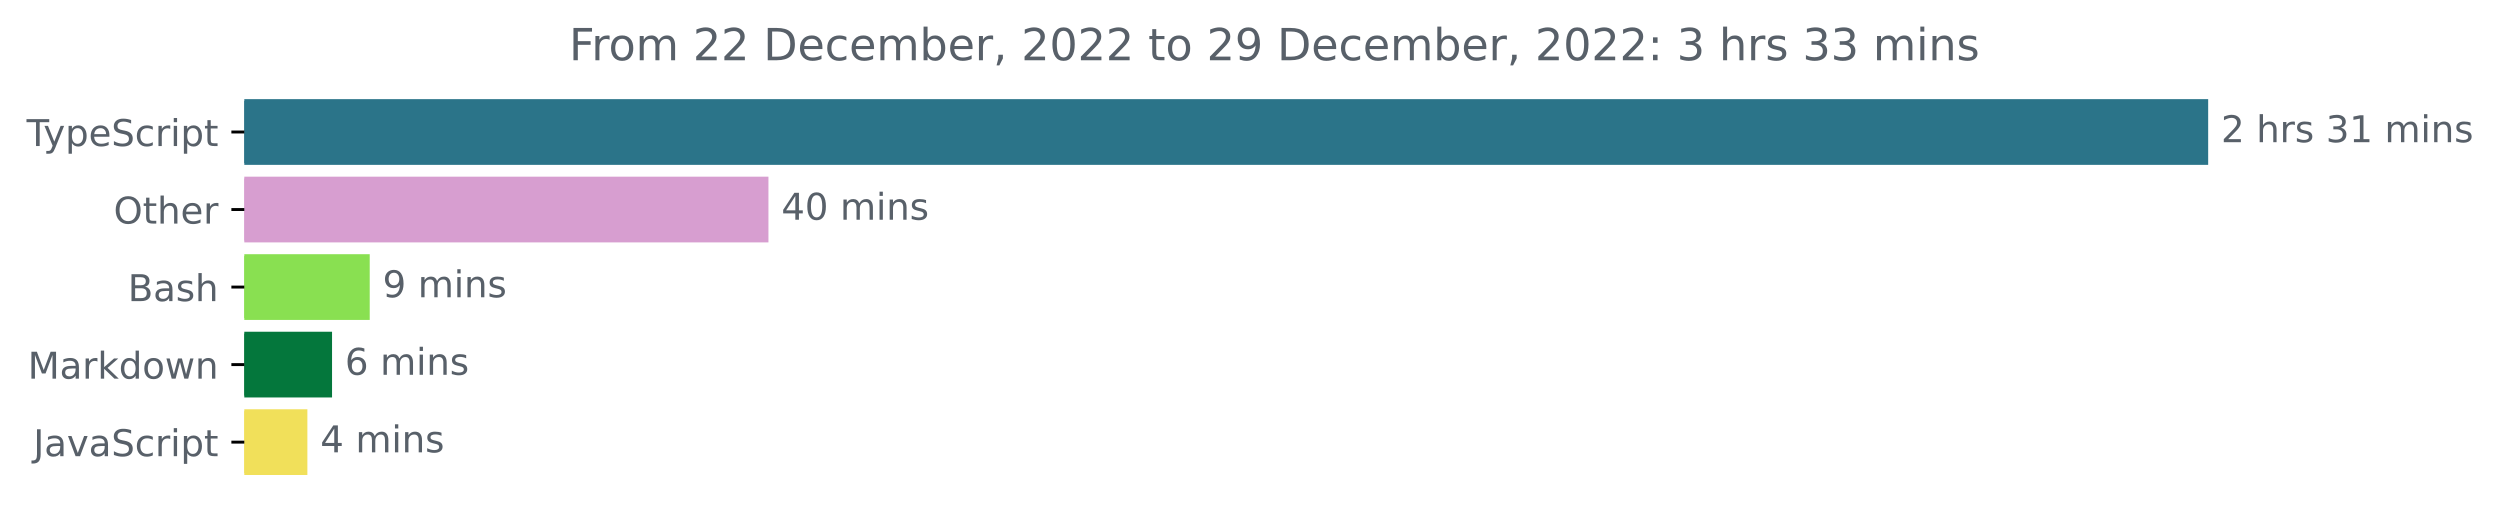
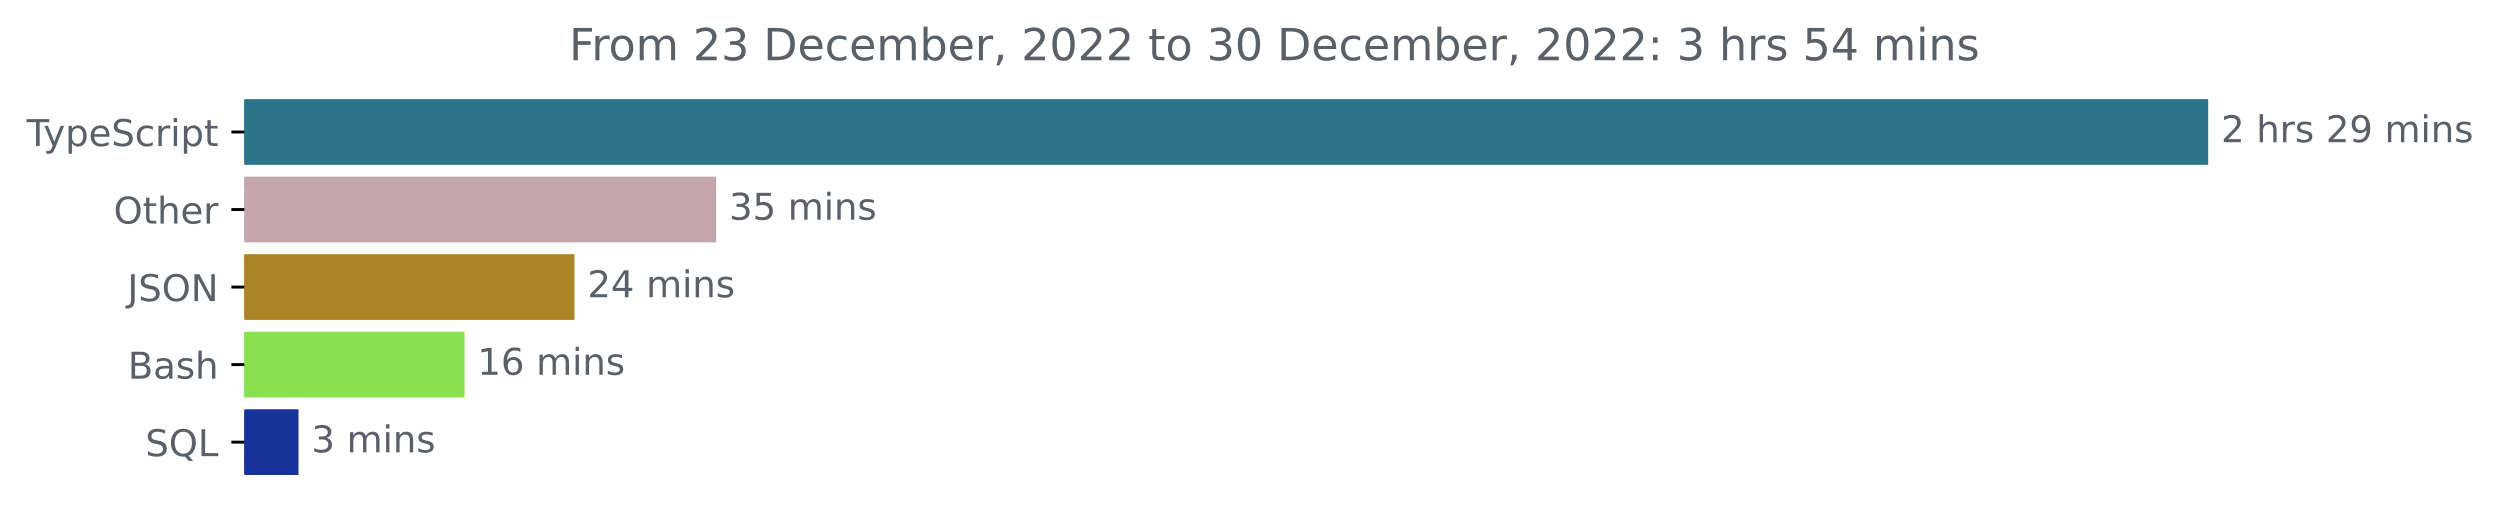
<svg xmlns="http://www.w3.org/2000/svg" xmlns:xlink="http://www.w3.org/1999/xlink" width="677.144pt" height="140.398pt" viewBox="0 0 677.144 140.398" version="1.1">
  <defs>
    <style type="text/css">*{stroke-linejoin: round; stroke-linecap: butt}</style>
  </defs>
  <g id="figure_1">
    <g id="patch_1">
      <path d="M -0 140.398  L 677.144 140.398  L 677.144 0  L -0 0  L -0 140.398  z " style="fill: none" />
    </g>
    <g id="axes_1">
      <g id="patch_2">
-         <path d="M 66.17 27.358  L 597.599 27.358  L 597.599 44.158  L 66.17 44.158  z " clip-path="url(#p468e3e7049)" style="fill: #2b7489; stroke: #2b7489; stroke-linejoin: miter" />
+         <path d="M 66.17 27.358  L 597.599 27.358  L 597.599 44.158  L 66.17 44.158  z " clip-path="url(#p1546761b4e)" style="fill: #2b7489; stroke: #2b7489; stroke-linejoin: miter" />
      </g>
      <g id="patch_3">
-         <path d="M 66.17 48.358  L 207.639 48.358  L 207.639 65.158  L 66.17 65.158  z " clip-path="url(#p468e3e7049)" style="fill: #d79ed0; stroke: #d79ed0; stroke-linejoin: miter" />
+         <path d="M 66.17 48.358  L 193.48 48.358  L 193.48 65.158  L 66.17 65.158  z " clip-path="url(#p1546761b4e)" style="fill: #c3a5ab; stroke: #c3a5ab; stroke-linejoin: miter" />
      </g>
      <g id="patch_4">
-         <path d="M 66.17 69.358  L 99.643 69.358  L 99.643 86.158  L 66.17 86.158  z " clip-path="url(#p468e3e7049)" style="fill: #89e051; stroke: #89e051; stroke-linejoin: miter" />
+         <path d="M 66.17 69.358  L 155.103 69.358  L 155.103 86.158  L 66.17 86.158  z " clip-path="url(#p1546761b4e)" style="fill: #ab8525; stroke: #ab8525; stroke-linejoin: miter" />
      </g>
      <g id="patch_5">
-         <path d="M 66.17 90.358  L 89.436 90.358  L 89.436 107.158  L 66.17 107.158  z " clip-path="url(#p468e3e7049)" style="fill: #04773c; stroke: #04773c; stroke-linejoin: miter" />
+         <path d="M 66.17 90.358  L 125.32 90.358  L 125.32 107.158  L 66.17 107.158  z " clip-path="url(#p1546761b4e)" style="fill: #89e051; stroke: #89e051; stroke-linejoin: miter" />
      </g>
      <g id="patch_6">
-         <path d="M 66.17 111.358  L 82.756 111.358  L 82.756 128.158  L 66.17 128.158  z " clip-path="url(#p468e3e7049)" style="fill: #f1e05a; stroke: #f1e05a; stroke-linejoin: miter" />
+         <path d="M 66.17 111.358  L 80.353 111.358  L 80.353 128.158  L 66.17 128.158  z " clip-path="url(#p1546761b4e)" style="fill: #173298; stroke: #173298; stroke-linejoin: miter" />
      </g>
      <g id="matplotlib.axis_1" />
      <g id="matplotlib.axis_2">
        <g id="ytick_1">
          <g id="line2d_1">
            <defs>
-               <path id="md46b3f3b95" d="M 0 0  L -3.5 0  " style="stroke: #000000; stroke-width: 0.8" />
+               <path id="m614dd76cd5" d="M 0 0  L -3.5 0  " style="stroke: #000000; stroke-width: 0.8" />
            </defs>
            <g>
-               <use xlink:href="#md46b3f3b95" x="66.17" y="35.758" style="stroke: #000000; stroke-width: 0.8" />
+               <use xlink:href="#m614dd76cd5" x="66.17" y="35.758" style="stroke: #000000; stroke-width: 0.8" />
            </g>
          </g>
          <g id="text_1">
            <g style="fill: #586069" transform="translate(7.2 39.55734)scale(0.1 -0.1)">
              <defs>
                <path id="DejaVuSans-54" d="M -19 4666  L 3928 4666  L 3928 4134  L 2272 4134  L 2272 0  L 1638 0  L 1638 4134  L -19 4134  L -19 4666  z " transform="scale(0.015625)" />
                <path id="DejaVuSans-79" d="M 2059 -325  Q 1816 -950 1584 -1140  Q 1353 -1331 966 -1331  L 506 -1331  L 506 -850  L 844 -850  Q 1081 -850 1212 -737  Q 1344 -625 1503 -206  L 1606 56  L 191 3500  L 800 3500  L 1894 763  L 2988 3500  L 3597 3500  L 2059 -325  z " transform="scale(0.015625)" />
                <path id="DejaVuSans-70" d="M 1159 525  L 1159 -1331  L 581 -1331  L 581 3500  L 1159 3500  L 1159 2969  Q 1341 3281 1617 3432  Q 1894 3584 2278 3584  Q 2916 3584 3314 3078  Q 3713 2572 3713 1747  Q 3713 922 3314 415  Q 2916 -91 2278 -91  Q 1894 -91 1617 61  Q 1341 213 1159 525  z M 3116 1747  Q 3116 2381 2855 2742  Q 2594 3103 2138 3103  Q 1681 3103 1420 2742  Q 1159 2381 1159 1747  Q 1159 1113 1420 752  Q 1681 391 2138 391  Q 2594 391 2855 752  Q 3116 1113 3116 1747  z " transform="scale(0.015625)" />
                <path id="DejaVuSans-65" d="M 3597 1894  L 3597 1613  L 953 1613  Q 991 1019 1311 708  Q 1631 397 2203 397  Q 2534 397 2845 478  Q 3156 559 3463 722  L 3463 178  Q 3153 47 2828 -22  Q 2503 -91 2169 -91  Q 1331 -91 842 396  Q 353 884 353 1716  Q 353 2575 817 3079  Q 1281 3584 2069 3584  Q 2775 3584 3186 3129  Q 3597 2675 3597 1894  z M 3022 2063  Q 3016 2534 2758 2815  Q 2500 3097 2075 3097  Q 1594 3097 1305 2825  Q 1016 2553 972 2059  L 3022 2063  z " transform="scale(0.015625)" />
                <path id="DejaVuSans-53" d="M 3425 4513  L 3425 3897  Q 3066 4069 2747 4153  Q 2428 4238 2131 4238  Q 1616 4238 1336 4038  Q 1056 3838 1056 3469  Q 1056 3159 1242 3001  Q 1428 2844 1947 2747  L 2328 2669  Q 3034 2534 3370 2195  Q 3706 1856 3706 1288  Q 3706 609 3251 259  Q 2797 -91 1919 -91  Q 1588 -91 1214 -16  Q 841 59 441 206  L 441 856  Q 825 641 1194 531  Q 1563 422 1919 422  Q 2459 422 2753 634  Q 3047 847 3047 1241  Q 3047 1584 2836 1778  Q 2625 1972 2144 2069  L 1759 2144  Q 1053 2284 737 2584  Q 422 2884 422 3419  Q 422 4038 858 4394  Q 1294 4750 2059 4750  Q 2388 4750 2728 4690  Q 3069 4631 3425 4513  z " transform="scale(0.015625)" />
                <path id="DejaVuSans-63" d="M 3122 3366  L 3122 2828  Q 2878 2963 2633 3030  Q 2388 3097 2138 3097  Q 1578 3097 1268 2742  Q 959 2388 959 1747  Q 959 1106 1268 751  Q 1578 397 2138 397  Q 2388 397 2633 464  Q 2878 531 3122 666  L 3122 134  Q 2881 22 2623 -34  Q 2366 -91 2075 -91  Q 1284 -91 818 406  Q 353 903 353 1747  Q 353 2603 823 3093  Q 1294 3584 2113 3584  Q 2378 3584 2631 3529  Q 2884 3475 3122 3366  z " transform="scale(0.015625)" />
                <path id="DejaVuSans-72" d="M 2631 2963  Q 2534 3019 2420 3045  Q 2306 3072 2169 3072  Q 1681 3072 1420 2755  Q 1159 2438 1159 1844  L 1159 0  L 581 0  L 581 3500  L 1159 3500  L 1159 2956  Q 1341 3275 1631 3429  Q 1922 3584 2338 3584  Q 2397 3584 2469 3576  Q 2541 3569 2628 3553  L 2631 2963  z " transform="scale(0.015625)" />
                <path id="DejaVuSans-69" d="M 603 3500  L 1178 3500  L 1178 0  L 603 0  L 603 3500  z M 603 4863  L 1178 4863  L 1178 4134  L 603 4134  L 603 4863  z " transform="scale(0.015625)" />
                <path id="DejaVuSans-74" d="M 1172 4494  L 1172 3500  L 2356 3500  L 2356 3053  L 1172 3053  L 1172 1153  Q 1172 725 1289 603  Q 1406 481 1766 481  L 2356 481  L 2356 0  L 1766 0  Q 1100 0 847 248  Q 594 497 594 1153  L 594 3053  L 172 3053  L 172 3500  L 594 3500  L 594 4494  L 1172 4494  z " transform="scale(0.015625)" />
              </defs>
              <use xlink:href="#DejaVuSans-54" />
              <use xlink:href="#DejaVuSans-79" x="45.459" />
              <use xlink:href="#DejaVuSans-70" x="104.639" />
              <use xlink:href="#DejaVuSans-65" x="168.115" />
              <use xlink:href="#DejaVuSans-53" x="229.639" />
              <use xlink:href="#DejaVuSans-63" x="293.115" />
              <use xlink:href="#DejaVuSans-72" x="348.096" />
              <use xlink:href="#DejaVuSans-69" x="389.209" />
              <use xlink:href="#DejaVuSans-70" x="416.992" />
              <use xlink:href="#DejaVuSans-74" x="480.469" />
            </g>
          </g>
        </g>
        <g id="ytick_2">
          <g id="line2d_2">
            <g>
-               <use xlink:href="#md46b3f3b95" x="66.17" y="56.758" style="stroke: #000000; stroke-width: 0.8" />
+               <use xlink:href="#m614dd76cd5" x="66.17" y="56.758" style="stroke: #000000; stroke-width: 0.8" />
            </g>
          </g>
          <g id="text_2">
            <g style="fill: #586069" transform="translate(30.77656 60.55734)scale(0.1 -0.1)">
              <defs>
                <path id="DejaVuSans-4f" d="M 2522 4238  Q 1834 4238 1429 3725  Q 1025 3213 1025 2328  Q 1025 1447 1429 934  Q 1834 422 2522 422  Q 3209 422 3611 934  Q 4013 1447 4013 2328  Q 4013 3213 3611 3725  Q 3209 4238 2522 4238  z M 2522 4750  Q 3503 4750 4090 4092  Q 4678 3434 4678 2328  Q 4678 1225 4090 567  Q 3503 -91 2522 -91  Q 1538 -91 948 565  Q 359 1222 359 2328  Q 359 3434 948 4092  Q 1538 4750 2522 4750  z " transform="scale(0.015625)" />
                <path id="DejaVuSans-68" d="M 3513 2113  L 3513 0  L 2938 0  L 2938 2094  Q 2938 2591 2744 2837  Q 2550 3084 2163 3084  Q 1697 3084 1428 2787  Q 1159 2491 1159 1978  L 1159 0  L 581 0  L 581 4863  L 1159 4863  L 1159 2956  Q 1366 3272 1645 3428  Q 1925 3584 2291 3584  Q 2894 3584 3203 3211  Q 3513 2838 3513 2113  z " transform="scale(0.015625)" />
              </defs>
              <use xlink:href="#DejaVuSans-4f" />
              <use xlink:href="#DejaVuSans-74" x="78.711" />
              <use xlink:href="#DejaVuSans-68" x="117.92" />
              <use xlink:href="#DejaVuSans-65" x="181.299" />
              <use xlink:href="#DejaVuSans-72" x="242.822" />
            </g>
          </g>
        </g>
        <g id="ytick_3">
          <g id="line2d_3">
            <g>
-               <use xlink:href="#md46b3f3b95" x="66.17" y="77.758" style="stroke: #000000; stroke-width: 0.8" />
+               <use xlink:href="#m614dd76cd5" x="66.17" y="77.758" style="stroke: #000000; stroke-width: 0.8" />
            </g>
          </g>
          <g id="text_3">
-             <g style="fill: #586069" transform="translate(34.63437 81.55734)scale(0.1 -0.1)">
+             <g style="fill: #586069" transform="translate(34.51875 81.55734)scale(0.1 -0.1)">
+               <defs>
+                 <path id="DejaVuSans-4a" d="M 628 4666  L 1259 4666  L 1259 325  Q 1259 -519 939 -900  Q 619 -1281 -91 -1281  L -331 -1281  L -331 -750  L -134 -750  Q 284 -750 456 -515  Q 628 -281 628 325  L 628 4666  z " transform="scale(0.015625)" />
+                 <path id="DejaVuSans-4e" d="M 628 4666  L 1478 4666  L 3547 763  L 3547 4666  L 4159 4666  L 4159 0  L 3309 0  L 1241 3903  L 1241 0  L 628 0  L 628 4666  z " transform="scale(0.015625)" />
+               </defs>
+               <use xlink:href="#DejaVuSans-4a" />
+               <use xlink:href="#DejaVuSans-53" x="29.492" />
+               <use xlink:href="#DejaVuSans-4f" x="92.969" />
+               <use xlink:href="#DejaVuSans-4e" x="171.68" />
+             </g>
+           </g>
+         </g>
+         <g id="ytick_4">
+           <g id="line2d_4">
+             <g>
+               <use xlink:href="#m614dd76cd5" x="66.17" y="98.758" style="stroke: #000000; stroke-width: 0.8" />
+             </g>
+           </g>
+           <g id="text_4">
+             <g style="fill: #586069" transform="translate(34.63437 102.5573)scale(0.1 -0.1)">
              <defs>
                <path id="DejaVuSans-42" d="M 1259 2228  L 1259 519  L 2272 519  Q 2781 519 3026 730  Q 3272 941 3272 1375  Q 3272 1813 3026 2020  Q 2781 2228 2272 2228  L 1259 2228  z M 1259 4147  L 1259 2741  L 2194 2741  Q 2656 2741 2882 2914  Q 3109 3088 3109 3444  Q 3109 3797 2882 3972  Q 2656 4147 2194 4147  L 1259 4147  z M 628 4666  L 2241 4666  Q 2963 4666 3353 4366  Q 3744 4066 3744 3513  Q 3744 3084 3544 2831  Q 3344 2578 2956 2516  Q 3422 2416 3680 2098  Q 3938 1781 3938 1306  Q 3938 681 3513 340  Q 3088 0 2303 0  L 628 0  L 628 4666  z " transform="scale(0.015625)" />
                <path id="DejaVuSans-61" d="M 2194 1759  Q 1497 1759 1228 1600  Q 959 1441 959 1056  Q 959 750 1161 570  Q 1363 391 1709 391  Q 2188 391 2477 730  Q 2766 1069 2766 1631  L 2766 1759  L 2194 1759  z M 3341 1997  L 3341 0  L 2766 0  L 2766 531  Q 2569 213 2275 61  Q 1981 -91 1556 -91  Q 1019 -91 701 211  Q 384 513 384 1019  Q 384 1609 779 1909  Q 1175 2209 1959 2209  L 2766 2209  L 2766 2266  Q 2766 2663 2505 2880  Q 2244 3097 1772 3097  Q 1472 3097 1187 3025  Q 903 2953 641 2809  L 641 3341  Q 956 3463 1253 3523  Q 1550 3584 1831 3584  Q 2591 3584 2966 3190  Q 3341 2797 3341 1997  z " transform="scale(0.015625)" />
                <path id="DejaVuSans-73" d="M 2834 3397  L 2834 2853  Q 2591 2978 2328 3040  Q 2066 3103 1784 3103  Q 1356 3103 1142 2972  Q 928 2841 928 2578  Q 928 2378 1081 2264  Q 1234 2150 1697 2047  L 1894 2003  Q 2506 1872 2764 1633  Q 3022 1394 3022 966  Q 3022 478 2636 193  Q 2250 -91 1575 -91  Q 1294 -91 989 -36  Q 684 19 347 128  L 347 722  Q 666 556 975 473  Q 1284 391 1588 391  Q 1994 391 2212 530  Q 2431 669 2431 922  Q 2431 1156 2273 1281  Q 2116 1406 1581 1522  L 1381 1569  Q 847 1681 609 1914  Q 372 2147 372 2553  Q 372 3047 722 3315  Q 1072 3584 1716 3584  Q 2034 3584 2315 3537  Q 2597 3491 2834 3397  z " transform="scale(0.015625)" />
              </defs>
              <use xlink:href="#DejaVuSans-42" />
              <use xlink:href="#DejaVuSans-61" x="68.604" />
              <use xlink:href="#DejaVuSans-73" x="129.883" />
              <use xlink:href="#DejaVuSans-68" x="181.982" />
            </g>
          </g>
        </g>
-         <g id="ytick_4">
-           <g id="line2d_4">
-             <g>
-               <use xlink:href="#md46b3f3b95" x="66.17" y="98.758" style="stroke: #000000; stroke-width: 0.8" />
-             </g>
-           </g>
-           <g id="text_4">
-             <g style="fill: #586069" transform="translate(7.529688 102.5573)scale(0.1 -0.1)">
-               <defs>
-                 <path id="DejaVuSans-4d" d="M 628 4666  L 1569 4666  L 2759 1491  L 3956 4666  L 4897 4666  L 4897 0  L 4281 0  L 4281 4097  L 3078 897  L 2444 897  L 1241 4097  L 1241 0  L 628 0  L 628 4666  z " transform="scale(0.015625)" />
-                 <path id="DejaVuSans-6b" d="M 581 4863  L 1159 4863  L 1159 1991  L 2875 3500  L 3609 3500  L 1753 1863  L 3688 0  L 2938 0  L 1159 1709  L 1159 0  L 581 0  L 581 4863  z " transform="scale(0.015625)" />
-                 <path id="DejaVuSans-64" d="M 2906 2969  L 2906 4863  L 3481 4863  L 3481 0  L 2906 0  L 2906 525  Q 2725 213 2448 61  Q 2172 -91 1784 -91  Q 1150 -91 751 415  Q 353 922 353 1747  Q 353 2572 751 3078  Q 1150 3584 1784 3584  Q 2172 3584 2448 3432  Q 2725 3281 2906 2969  z M 947 1747  Q 947 1113 1208 752  Q 1469 391 1925 391  Q 2381 391 2643 752  Q 2906 1113 2906 1747  Q 2906 2381 2643 2742  Q 2381 3103 1925 3103  Q 1469 3103 1208 2742  Q 947 2381 947 1747  z " transform="scale(0.015625)" />
-                 <path id="DejaVuSans-6f" d="M 1959 3097  Q 1497 3097 1228 2736  Q 959 2375 959 1747  Q 959 1119 1226 758  Q 1494 397 1959 397  Q 2419 397 2687 759  Q 2956 1122 2956 1747  Q 2956 2369 2687 2733  Q 2419 3097 1959 3097  z M 1959 3584  Q 2709 3584 3137 3096  Q 3566 2609 3566 1747  Q 3566 888 3137 398  Q 2709 -91 1959 -91  Q 1206 -91 779 398  Q 353 888 353 1747  Q 353 2609 779 3096  Q 1206 3584 1959 3584  z " transform="scale(0.015625)" />
-                 <path id="DejaVuSans-77" d="M 269 3500  L 844 3500  L 1563 769  L 2278 3500  L 2956 3500  L 3675 769  L 4391 3500  L 4966 3500  L 4050 0  L 3372 0  L 2619 2869  L 1863 0  L 1184 0  L 269 3500  z " transform="scale(0.015625)" />
-                 <path id="DejaVuSans-6e" d="M 3513 2113  L 3513 0  L 2938 0  L 2938 2094  Q 2938 2591 2744 2837  Q 2550 3084 2163 3084  Q 1697 3084 1428 2787  Q 1159 2491 1159 1978  L 1159 0  L 581 0  L 581 3500  L 1159 3500  L 1159 2956  Q 1366 3272 1645 3428  Q 1925 3584 2291 3584  Q 2894 3584 3203 3211  Q 3513 2838 3513 2113  z " transform="scale(0.015625)" />
-               </defs>
-               <use xlink:href="#DejaVuSans-4d" />
-               <use xlink:href="#DejaVuSans-61" x="86.279" />
-               <use xlink:href="#DejaVuSans-72" x="147.559" />
-               <use xlink:href="#DejaVuSans-6b" x="188.672" />
-               <use xlink:href="#DejaVuSans-64" x="246.582" />
-               <use xlink:href="#DejaVuSans-6f" x="310.059" />
-               <use xlink:href="#DejaVuSans-77" x="371.24" />
-               <use xlink:href="#DejaVuSans-6e" x="453.027" />
-             </g>
-           </g>
-         </g>
        <g id="ytick_5">
          <g id="line2d_5">
            <g>
-               <use xlink:href="#md46b3f3b95" x="66.17" y="119.758" style="stroke: #000000; stroke-width: 0.8" />
+               <use xlink:href="#m614dd76cd5" x="66.17" y="119.758" style="stroke: #000000; stroke-width: 0.8" />
            </g>
          </g>
          <g id="text_5">
-             <g style="fill: #586069" transform="translate(9.040625 123.5573)scale(0.1 -0.1)">
-               <defs>
-                 <path id="DejaVuSans-4a" d="M 628 4666  L 1259 4666  L 1259 325  Q 1259 -519 939 -900  Q 619 -1281 -91 -1281  L -331 -1281  L -331 -750  L -134 -750  Q 284 -750 456 -515  Q 628 -281 628 325  L 628 4666  z " transform="scale(0.015625)" />
-                 <path id="DejaVuSans-76" d="M 191 3500  L 800 3500  L 1894 563  L 2988 3500  L 3597 3500  L 2284 0  L 1503 0  L 191 3500  z " transform="scale(0.015625)" />
-               </defs>
-               <use xlink:href="#DejaVuSans-4a" />
-               <use xlink:href="#DejaVuSans-61" x="29.492" />
-               <use xlink:href="#DejaVuSans-76" x="90.771" />
-               <use xlink:href="#DejaVuSans-61" x="149.951" />
-               <use xlink:href="#DejaVuSans-53" x="211.23" />
-               <use xlink:href="#DejaVuSans-63" x="274.707" />
-               <use xlink:href="#DejaVuSans-72" x="329.688" />
-               <use xlink:href="#DejaVuSans-69" x="370.801" />
-               <use xlink:href="#DejaVuSans-70" x="398.584" />
-               <use xlink:href="#DejaVuSans-74" x="462.061" />
+             <g style="fill: #586069" transform="translate(39.37812 123.5573)scale(0.1 -0.1)">
+               <defs>
+                 <path id="DejaVuSans-51" d="M 2522 4238  Q 1834 4238 1429 3725  Q 1025 3213 1025 2328  Q 1025 1447 1429 934  Q 1834 422 2522 422  Q 3209 422 3611 934  Q 4013 1447 4013 2328  Q 4013 3213 3611 3725  Q 3209 4238 2522 4238  z M 3406 84  L 4238 -825  L 3475 -825  L 2784 -78  Q 2681 -84 2626 -87  Q 2572 -91 2522 -91  Q 1538 -91 948 567  Q 359 1225 359 2328  Q 359 3434 948 4092  Q 1538 4750 2522 4750  Q 3503 4750 4090 4092  Q 4678 3434 4678 2328  Q 4678 1516 4351 937  Q 4025 359 3406 84  z " transform="scale(0.015625)" />
+                 <path id="DejaVuSans-4c" d="M 628 4666  L 1259 4666  L 1259 531  L 3531 531  L 3531 0  L 628 0  L 628 4666  z " transform="scale(0.015625)" />
+               </defs>
+               <use xlink:href="#DejaVuSans-53" />
+               <use xlink:href="#DejaVuSans-51" x="63.477" />
+               <use xlink:href="#DejaVuSans-4c" x="142.188" />
            </g>
          </g>
        </g>
      </g>
      <g id="text_6">
        <g style="fill: #586069" transform="translate(601.5989 38.5175)scale(0.1 -0.1)">
          <defs>
            <path id="DejaVuSans-32" d="M 1228 531  L 3431 531  L 3431 0  L 469 0  L 469 531  Q 828 903 1448 1529  Q 2069 2156 2228 2338  Q 2531 2678 2651 2914  Q 2772 3150 2772 3378  Q 2772 3750 2511 3984  Q 2250 4219 1831 4219  Q 1534 4219 1204 4116  Q 875 4013 500 3803  L 500 4441  Q 881 4594 1212 4672  Q 1544 4750 1819 4750  Q 2544 4750 2975 4387  Q 3406 4025 3406 3419  Q 3406 3131 3298 2873  Q 3191 2616 2906 2266  Q 2828 2175 2409 1742  Q 1991 1309 1228 531  z " transform="scale(0.015625)" />
            <path id="DejaVuSans-20" transform="scale(0.015625)" />
-             <path id="DejaVuSans-33" d="M 2597 2516  Q 3050 2419 3304 2112  Q 3559 1806 3559 1356  Q 3559 666 3084 287  Q 2609 -91 1734 -91  Q 1441 -91 1130 -33  Q 819 25 488 141  L 488 750  Q 750 597 1062 519  Q 1375 441 1716 441  Q 2309 441 2620 675  Q 2931 909 2931 1356  Q 2931 1769 2642 2001  Q 2353 2234 1838 2234  L 1294 2234  L 1294 2753  L 1863 2753  Q 2328 2753 2575 2939  Q 2822 3125 2822 3475  Q 2822 3834 2567 4026  Q 2313 4219 1838 4219  Q 1578 4219 1281 4162  Q 984 4106 628 3988  L 628 4550  Q 988 4650 1302 4700  Q 1616 4750 1894 4750  Q 2613 4750 3031 4423  Q 3450 4097 3450 3541  Q 3450 3153 3228 2886  Q 3006 2619 2597 2516  z " transform="scale(0.015625)" />
-             <path id="DejaVuSans-31" d="M 794 531  L 1825 531  L 1825 4091  L 703 3866  L 703 4441  L 1819 4666  L 2450 4666  L 2450 531  L 3481 531  L 3481 0  L 794 0  L 794 531  z " transform="scale(0.015625)" />
+             <path id="DejaVuSans-39" d="M 703 97  L 703 672  Q 941 559 1184 500  Q 1428 441 1663 441  Q 2288 441 2617 861  Q 2947 1281 2994 2138  Q 2813 1869 2534 1725  Q 2256 1581 1919 1581  Q 1219 1581 811 2004  Q 403 2428 403 3163  Q 403 3881 828 4315  Q 1253 4750 1959 4750  Q 2769 4750 3195 4129  Q 3622 3509 3622 2328  Q 3622 1225 3098 567  Q 2575 -91 1691 -91  Q 1453 -91 1209 -44  Q 966 3 703 97  z M 1959 2075  Q 2384 2075 2632 2365  Q 2881 2656 2881 3163  Q 2881 3666 2632 3958  Q 2384 4250 1959 4250  Q 1534 4250 1286 3958  Q 1038 3666 1038 3163  Q 1038 2656 1286 2365  Q 1534 2075 1959 2075  z " transform="scale(0.015625)" />
            <path id="DejaVuSans-6d" d="M 3328 2828  Q 3544 3216 3844 3400  Q 4144 3584 4550 3584  Q 5097 3584 5394 3201  Q 5691 2819 5691 2113  L 5691 0  L 5113 0  L 5113 2094  Q 5113 2597 4934 2840  Q 4756 3084 4391 3084  Q 3944 3084 3684 2787  Q 3425 2491 3425 1978  L 3425 0  L 2847 0  L 2847 2094  Q 2847 2600 2669 2842  Q 2491 3084 2119 3084  Q 1678 3084 1418 2786  Q 1159 2488 1159 1978  L 1159 0  L 581 0  L 581 3500  L 1159 3500  L 1159 2956  Q 1356 3278 1631 3431  Q 1906 3584 2284 3584  Q 2666 3584 2933 3390  Q 3200 3197 3328 2828  z " transform="scale(0.015625)" />
+             <path id="DejaVuSans-6e" d="M 3513 2113  L 3513 0  L 2938 0  L 2938 2094  Q 2938 2591 2744 2837  Q 2550 3084 2163 3084  Q 1697 3084 1428 2787  Q 1159 2491 1159 1978  L 1159 0  L 581 0  L 581 3500  L 1159 3500  L 1159 2956  Q 1366 3272 1645 3428  Q 1925 3584 2291 3584  Q 2894 3584 3203 3211  Q 3513 2838 3513 2113  z " transform="scale(0.015625)" />
          </defs>
          <use xlink:href="#DejaVuSans-32" />
          <use xlink:href="#DejaVuSans-20" x="63.623" />
          <use xlink:href="#DejaVuSans-68" x="95.41" />
          <use xlink:href="#DejaVuSans-72" x="158.789" />
          <use xlink:href="#DejaVuSans-73" x="199.902" />
          <use xlink:href="#DejaVuSans-20" x="252.002" />
-           <use xlink:href="#DejaVuSans-33" x="283.789" />
-           <use xlink:href="#DejaVuSans-31" x="347.412" />
+           <use xlink:href="#DejaVuSans-32" x="283.789" />
+           <use xlink:href="#DejaVuSans-39" x="347.412" />
          <use xlink:href="#DejaVuSans-20" x="411.035" />
          <use xlink:href="#DejaVuSans-6d" x="442.822" />
          <use xlink:href="#DejaVuSans-69" x="540.234" />
          <use xlink:href="#DejaVuSans-6e" x="568.018" />
          <use xlink:href="#DejaVuSans-73" x="631.396" />
        </g>
      </g>
      <g id="text_7">
-         <g style="fill: #586069" transform="translate(211.6394 59.5175)scale(0.1 -0.1)">
-           <defs>
-             <path id="DejaVuSans-34" d="M 2419 4116  L 825 1625  L 2419 1625  L 2419 4116  z M 2253 4666  L 3047 4666  L 3047 1625  L 3713 1625  L 3713 1100  L 3047 1100  L 3047 0  L 2419 0  L 2419 1100  L 313 1100  L 313 1709  L 2253 4666  z " transform="scale(0.015625)" />
-             <path id="DejaVuSans-30" d="M 2034 4250  Q 1547 4250 1301 3770  Q 1056 3291 1056 2328  Q 1056 1369 1301 889  Q 1547 409 2034 409  Q 2525 409 2770 889  Q 3016 1369 3016 2328  Q 3016 3291 2770 3770  Q 2525 4250 2034 4250  z M 2034 4750  Q 2819 4750 3233 4129  Q 3647 3509 3647 2328  Q 3647 1150 3233 529  Q 2819 -91 2034 -91  Q 1250 -91 836 529  Q 422 1150 422 2328  Q 422 3509 836 4129  Q 1250 4750 2034 4750  z " transform="scale(0.015625)" />
-           </defs>
-           <use xlink:href="#DejaVuSans-34" />
-           <use xlink:href="#DejaVuSans-30" x="63.623" />
+         <g style="fill: #586069" transform="translate(197.4796 59.5175)scale(0.1 -0.1)">
+           <defs>
+             <path id="DejaVuSans-33" d="M 2597 2516  Q 3050 2419 3304 2112  Q 3559 1806 3559 1356  Q 3559 666 3084 287  Q 2609 -91 1734 -91  Q 1441 -91 1130 -33  Q 819 25 488 141  L 488 750  Q 750 597 1062 519  Q 1375 441 1716 441  Q 2309 441 2620 675  Q 2931 909 2931 1356  Q 2931 1769 2642 2001  Q 2353 2234 1838 2234  L 1294 2234  L 1294 2753  L 1863 2753  Q 2328 2753 2575 2939  Q 2822 3125 2822 3475  Q 2822 3834 2567 4026  Q 2313 4219 1838 4219  Q 1578 4219 1281 4162  Q 984 4106 628 3988  L 628 4550  Q 988 4650 1302 4700  Q 1616 4750 1894 4750  Q 2613 4750 3031 4423  Q 3450 4097 3450 3541  Q 3450 3153 3228 2886  Q 3006 2619 2597 2516  z " transform="scale(0.015625)" />
+             <path id="DejaVuSans-35" d="M 691 4666  L 3169 4666  L 3169 4134  L 1269 4134  L 1269 2991  Q 1406 3038 1543 3061  Q 1681 3084 1819 3084  Q 2600 3084 3056 2656  Q 3513 2228 3513 1497  Q 3513 744 3044 326  Q 2575 -91 1722 -91  Q 1428 -91 1123 -41  Q 819 9 494 109  L 494 744  Q 775 591 1075 516  Q 1375 441 1709 441  Q 2250 441 2565 725  Q 2881 1009 2881 1497  Q 2881 1984 2565 2268  Q 2250 2553 1709 2553  Q 1456 2553 1204 2497  Q 953 2441 691 2322  L 691 4666  z " transform="scale(0.015625)" />
+           </defs>
+           <use xlink:href="#DejaVuSans-33" />
+           <use xlink:href="#DejaVuSans-35" x="63.623" />
          <use xlink:href="#DejaVuSans-20" x="127.246" />
          <use xlink:href="#DejaVuSans-6d" x="159.033" />
          <use xlink:href="#DejaVuSans-69" x="256.445" />
          <use xlink:href="#DejaVuSans-6e" x="284.229" />
          <use xlink:href="#DejaVuSans-73" x="347.607" />
        </g>
      </g>
      <g id="text_8">
-         <g style="fill: #586069" transform="translate(103.6426 80.5175)scale(0.1 -0.1)">
-           <defs>
-             <path id="DejaVuSans-39" d="M 703 97  L 703 672  Q 941 559 1184 500  Q 1428 441 1663 441  Q 2288 441 2617 861  Q 2947 1281 2994 2138  Q 2813 1869 2534 1725  Q 2256 1581 1919 1581  Q 1219 1581 811 2004  Q 403 2428 403 3163  Q 403 3881 828 4315  Q 1253 4750 1959 4750  Q 2769 4750 3195 4129  Q 3622 3509 3622 2328  Q 3622 1225 3098 567  Q 2575 -91 1691 -91  Q 1453 -91 1209 -44  Q 966 3 703 97  z M 1959 2075  Q 2384 2075 2632 2365  Q 2881 2656 2881 3163  Q 2881 3666 2632 3958  Q 2384 4250 1959 4250  Q 1534 4250 1286 3958  Q 1038 3666 1038 3163  Q 1038 2656 1286 2365  Q 1534 2075 1959 2075  z " transform="scale(0.015625)" />
-           </defs>
-           <use xlink:href="#DejaVuSans-39" />
+         <g style="fill: #586069" transform="translate(159.1033 80.5175)scale(0.1 -0.1)">
+           <defs>
+             <path id="DejaVuSans-34" d="M 2419 4116  L 825 1625  L 2419 1625  L 2419 4116  z M 2253 4666  L 3047 4666  L 3047 1625  L 3713 1625  L 3713 1100  L 3047 1100  L 3047 0  L 2419 0  L 2419 1100  L 313 1100  L 313 1709  L 2253 4666  z " transform="scale(0.015625)" />
+           </defs>
+           <use xlink:href="#DejaVuSans-32" />
+           <use xlink:href="#DejaVuSans-34" x="63.623" />
+           <use xlink:href="#DejaVuSans-20" x="127.246" />
+           <use xlink:href="#DejaVuSans-6d" x="159.033" />
+           <use xlink:href="#DejaVuSans-69" x="256.445" />
+           <use xlink:href="#DejaVuSans-6e" x="284.229" />
+           <use xlink:href="#DejaVuSans-73" x="347.607" />
+         </g>
+       </g>
+       <g id="text_9">
+         <g style="fill: #586069" transform="translate(129.3199 101.5175)scale(0.1 -0.1)">
+           <defs>
+             <path id="DejaVuSans-31" d="M 794 531  L 1825 531  L 1825 4091  L 703 3866  L 703 4441  L 1819 4666  L 2450 4666  L 2450 531  L 3481 531  L 3481 0  L 794 0  L 794 531  z " transform="scale(0.015625)" />
+             <path id="DejaVuSans-36" d="M 2113 2584  Q 1688 2584 1439 2293  Q 1191 2003 1191 1497  Q 1191 994 1439 701  Q 1688 409 2113 409  Q 2538 409 2786 701  Q 3034 994 3034 1497  Q 3034 2003 2786 2293  Q 2538 2584 2113 2584  z M 3366 4563  L 3366 3988  Q 3128 4100 2886 4159  Q 2644 4219 2406 4219  Q 1781 4219 1451 3797  Q 1122 3375 1075 2522  Q 1259 2794 1537 2939  Q 1816 3084 2150 3084  Q 2853 3084 3261 2657  Q 3669 2231 3669 1497  Q 3669 778 3244 343  Q 2819 -91 2113 -91  Q 1303 -91 875 529  Q 447 1150 447 2328  Q 447 3434 972 4092  Q 1497 4750 2381 4750  Q 2619 4750 2861 4703  Q 3103 4656 3366 4563  z " transform="scale(0.015625)" />
+           </defs>
+           <use xlink:href="#DejaVuSans-31" />
+           <use xlink:href="#DejaVuSans-36" x="63.623" />
+           <use xlink:href="#DejaVuSans-20" x="127.246" />
+           <use xlink:href="#DejaVuSans-6d" x="159.033" />
+           <use xlink:href="#DejaVuSans-69" x="256.445" />
+           <use xlink:href="#DejaVuSans-6e" x="284.229" />
+           <use xlink:href="#DejaVuSans-73" x="347.607" />
+         </g>
+       </g>
+       <g id="text_10">
+         <g style="fill: #586069" transform="translate(84.35286 122.5175)scale(0.1 -0.1)">
+           <use xlink:href="#DejaVuSans-33" />
          <use xlink:href="#DejaVuSans-20" x="63.623" />
          <use xlink:href="#DejaVuSans-6d" x="95.41" />
          <use xlink:href="#DejaVuSans-69" x="192.822" />
          <use xlink:href="#DejaVuSans-6e" x="220.605" />
          <use xlink:href="#DejaVuSans-73" x="283.984" />
        </g>
      </g>
-       <g id="text_9">
-         <g style="fill: #586069" transform="translate(93.43579 101.5175)scale(0.1 -0.1)">
-           <defs>
-             <path id="DejaVuSans-36" d="M 2113 2584  Q 1688 2584 1439 2293  Q 1191 2003 1191 1497  Q 1191 994 1439 701  Q 1688 409 2113 409  Q 2538 409 2786 701  Q 3034 994 3034 1497  Q 3034 2003 2786 2293  Q 2538 2584 2113 2584  z M 3366 4563  L 3366 3988  Q 3128 4100 2886 4159  Q 2644 4219 2406 4219  Q 1781 4219 1451 3797  Q 1122 3375 1075 2522  Q 1259 2794 1537 2939  Q 1816 3084 2150 3084  Q 2853 3084 3261 2657  Q 3669 2231 3669 1497  Q 3669 778 3244 343  Q 2819 -91 2113 -91  Q 1303 -91 875 529  Q 447 1150 447 2328  Q 447 3434 972 4092  Q 1497 4750 2381 4750  Q 2619 4750 2861 4703  Q 3103 4656 3366 4563  z " transform="scale(0.015625)" />
-           </defs>
-           <use xlink:href="#DejaVuSans-36" />
-           <use xlink:href="#DejaVuSans-20" x="63.623" />
-           <use xlink:href="#DejaVuSans-6d" x="95.41" />
-           <use xlink:href="#DejaVuSans-69" x="192.822" />
-           <use xlink:href="#DejaVuSans-6e" x="220.605" />
-           <use xlink:href="#DejaVuSans-73" x="283.984" />
-         </g>
-       </g>
-       <g id="text_10">
-         <g style="fill: #586069" transform="translate(86.75635 122.5175)scale(0.1 -0.1)">
-           <use xlink:href="#DejaVuSans-34" />
-           <use xlink:href="#DejaVuSans-20" x="63.623" />
-           <use xlink:href="#DejaVuSans-6d" x="95.41" />
-           <use xlink:href="#DejaVuSans-69" x="192.822" />
-           <use xlink:href="#DejaVuSans-6e" x="220.605" />
-           <use xlink:href="#DejaVuSans-73" x="283.984" />
-         </g>
-       </g>
      <g id="text_11">
        <g style="fill: #586069" transform="translate(154.1472 16.31812)scale(0.12 -0.12)">
          <defs>
            <path id="DejaVuSans-46" d="M 628 4666  L 3309 4666  L 3309 4134  L 1259 4134  L 1259 2759  L 3109 2759  L 3109 2228  L 1259 2228  L 1259 0  L 628 0  L 628 4666  z " transform="scale(0.015625)" />
+             <path id="DejaVuSans-6f" d="M 1959 3097  Q 1497 3097 1228 2736  Q 959 2375 959 1747  Q 959 1119 1226 758  Q 1494 397 1959 397  Q 2419 397 2687 759  Q 2956 1122 2956 1747  Q 2956 2369 2687 2733  Q 2419 3097 1959 3097  z M 1959 3584  Q 2709 3584 3137 3096  Q 3566 2609 3566 1747  Q 3566 888 3137 398  Q 2709 -91 1959 -91  Q 1206 -91 779 398  Q 353 888 353 1747  Q 353 2609 779 3096  Q 1206 3584 1959 3584  z " transform="scale(0.015625)" />
            <path id="DejaVuSans-44" d="M 1259 4147  L 1259 519  L 2022 519  Q 2988 519 3436 956  Q 3884 1394 3884 2338  Q 3884 3275 3436 3711  Q 2988 4147 2022 4147  L 1259 4147  z M 628 4666  L 1925 4666  Q 3281 4666 3915 4102  Q 4550 3538 4550 2338  Q 4550 1131 3912 565  Q 3275 0 1925 0  L 628 0  L 628 4666  z " transform="scale(0.015625)" />
            <path id="DejaVuSans-62" d="M 3116 1747  Q 3116 2381 2855 2742  Q 2594 3103 2138 3103  Q 1681 3103 1420 2742  Q 1159 2381 1159 1747  Q 1159 1113 1420 752  Q 1681 391 2138 391  Q 2594 391 2855 752  Q 3116 1113 3116 1747  z M 1159 2969  Q 1341 3281 1617 3432  Q 1894 3584 2278 3584  Q 2916 3584 3314 3078  Q 3713 2572 3713 1747  Q 3713 922 3314 415  Q 2916 -91 2278 -91  Q 1894 -91 1617 61  Q 1341 213 1159 525  L 1159 0  L 581 0  L 581 4863  L 1159 4863  L 1159 2969  z " transform="scale(0.015625)" />
            <path id="DejaVuSans-2c" d="M 750 794  L 1409 794  L 1409 256  L 897 -744  L 494 -744  L 750 256  L 750 794  z " transform="scale(0.015625)" />
+             <path id="DejaVuSans-30" d="M 2034 4250  Q 1547 4250 1301 3770  Q 1056 3291 1056 2328  Q 1056 1369 1301 889  Q 1547 409 2034 409  Q 2525 409 2770 889  Q 3016 1369 3016 2328  Q 3016 3291 2770 3770  Q 2525 4250 2034 4250  z M 2034 4750  Q 2819 4750 3233 4129  Q 3647 3509 3647 2328  Q 3647 1150 3233 529  Q 2819 -91 2034 -91  Q 1250 -91 836 529  Q 422 1150 422 2328  Q 422 3509 836 4129  Q 1250 4750 2034 4750  z " transform="scale(0.015625)" />
            <path id="DejaVuSans-3a" d="M 750 794  L 1409 794  L 1409 0  L 750 0  L 750 794  z M 750 3309  L 1409 3309  L 1409 2516  L 750 2516  L 750 3309  z " transform="scale(0.015625)" />
          </defs>
          <use xlink:href="#DejaVuSans-46" />
          <use xlink:href="#DejaVuSans-72" x="50.27" />
          <use xlink:href="#DejaVuSans-6f" x="89.133" />
          <use xlink:href="#DejaVuSans-6d" x="150.314" />
          <use xlink:href="#DejaVuSans-20" x="247.727" />
          <use xlink:href="#DejaVuSans-32" x="279.514" />
-           <use xlink:href="#DejaVuSans-32" x="343.137" />
+           <use xlink:href="#DejaVuSans-33" x="343.137" />
          <use xlink:href="#DejaVuSans-20" x="406.76" />
          <use xlink:href="#DejaVuSans-44" x="438.547" />
          <use xlink:href="#DejaVuSans-65" x="515.549" />
          <use xlink:href="#DejaVuSans-63" x="577.072" />
          <use xlink:href="#DejaVuSans-65" x="632.053" />
          <use xlink:href="#DejaVuSans-6d" x="693.576" />
          <use xlink:href="#DejaVuSans-62" x="790.988" />
          <use xlink:href="#DejaVuSans-65" x="854.465" />
          <use xlink:href="#DejaVuSans-72" x="915.988" />
          <use xlink:href="#DejaVuSans-2c" x="957.102" />
          <use xlink:href="#DejaVuSans-20" x="988.889" />
          <use xlink:href="#DejaVuSans-32" x="1020.676" />
          <use xlink:href="#DejaVuSans-30" x="1084.299" />
          <use xlink:href="#DejaVuSans-32" x="1147.922" />
          <use xlink:href="#DejaVuSans-32" x="1211.545" />
          <use xlink:href="#DejaVuSans-20" x="1275.168" />
          <use xlink:href="#DejaVuSans-74" x="1306.955" />
          <use xlink:href="#DejaVuSans-6f" x="1346.164" />
          <use xlink:href="#DejaVuSans-20" x="1407.346" />
-           <use xlink:href="#DejaVuSans-32" x="1439.133" />
-           <use xlink:href="#DejaVuSans-39" x="1502.756" />
+           <use xlink:href="#DejaVuSans-33" x="1439.133" />
+           <use xlink:href="#DejaVuSans-30" x="1502.756" />
          <use xlink:href="#DejaVuSans-20" x="1566.379" />
          <use xlink:href="#DejaVuSans-44" x="1598.166" />
          <use xlink:href="#DejaVuSans-65" x="1675.168" />
          <use xlink:href="#DejaVuSans-63" x="1736.691" />
          <use xlink:href="#DejaVuSans-65" x="1791.672" />
          <use xlink:href="#DejaVuSans-6d" x="1853.195" />
          <use xlink:href="#DejaVuSans-62" x="1950.607" />
          <use xlink:href="#DejaVuSans-65" x="2014.084" />
          <use xlink:href="#DejaVuSans-72" x="2075.607" />
          <use xlink:href="#DejaVuSans-2c" x="2116.721" />
          <use xlink:href="#DejaVuSans-20" x="2148.508" />
          <use xlink:href="#DejaVuSans-32" x="2180.295" />
          <use xlink:href="#DejaVuSans-30" x="2243.918" />
          <use xlink:href="#DejaVuSans-32" x="2307.541" />
          <use xlink:href="#DejaVuSans-32" x="2371.164" />
          <use xlink:href="#DejaVuSans-3a" x="2434.787" />
          <use xlink:href="#DejaVuSans-20" x="2468.479" />
          <use xlink:href="#DejaVuSans-33" x="2500.266" />
          <use xlink:href="#DejaVuSans-20" x="2563.889" />
          <use xlink:href="#DejaVuSans-68" x="2595.676" />
          <use xlink:href="#DejaVuSans-72" x="2659.055" />
          <use xlink:href="#DejaVuSans-73" x="2700.168" />
          <use xlink:href="#DejaVuSans-20" x="2752.268" />
-           <use xlink:href="#DejaVuSans-33" x="2784.055" />
-           <use xlink:href="#DejaVuSans-33" x="2847.678" />
+           <use xlink:href="#DejaVuSans-35" x="2784.055" />
+           <use xlink:href="#DejaVuSans-34" x="2847.678" />
          <use xlink:href="#DejaVuSans-20" x="2911.301" />
          <use xlink:href="#DejaVuSans-6d" x="2943.088" />
          <use xlink:href="#DejaVuSans-69" x="3040.5" />
          <use xlink:href="#DejaVuSans-6e" x="3068.283" />
          <use xlink:href="#DejaVuSans-73" x="3131.662" />
        </g>
      </g>
    </g>
  </g>
  <defs>
-     <clipPath id="p468e3e7049">
+     <clipPath id="p1546761b4e">
      <rect x="66.17" y="22.318" width="558" height="110.88" />
    </clipPath>
  </defs>
</svg>
